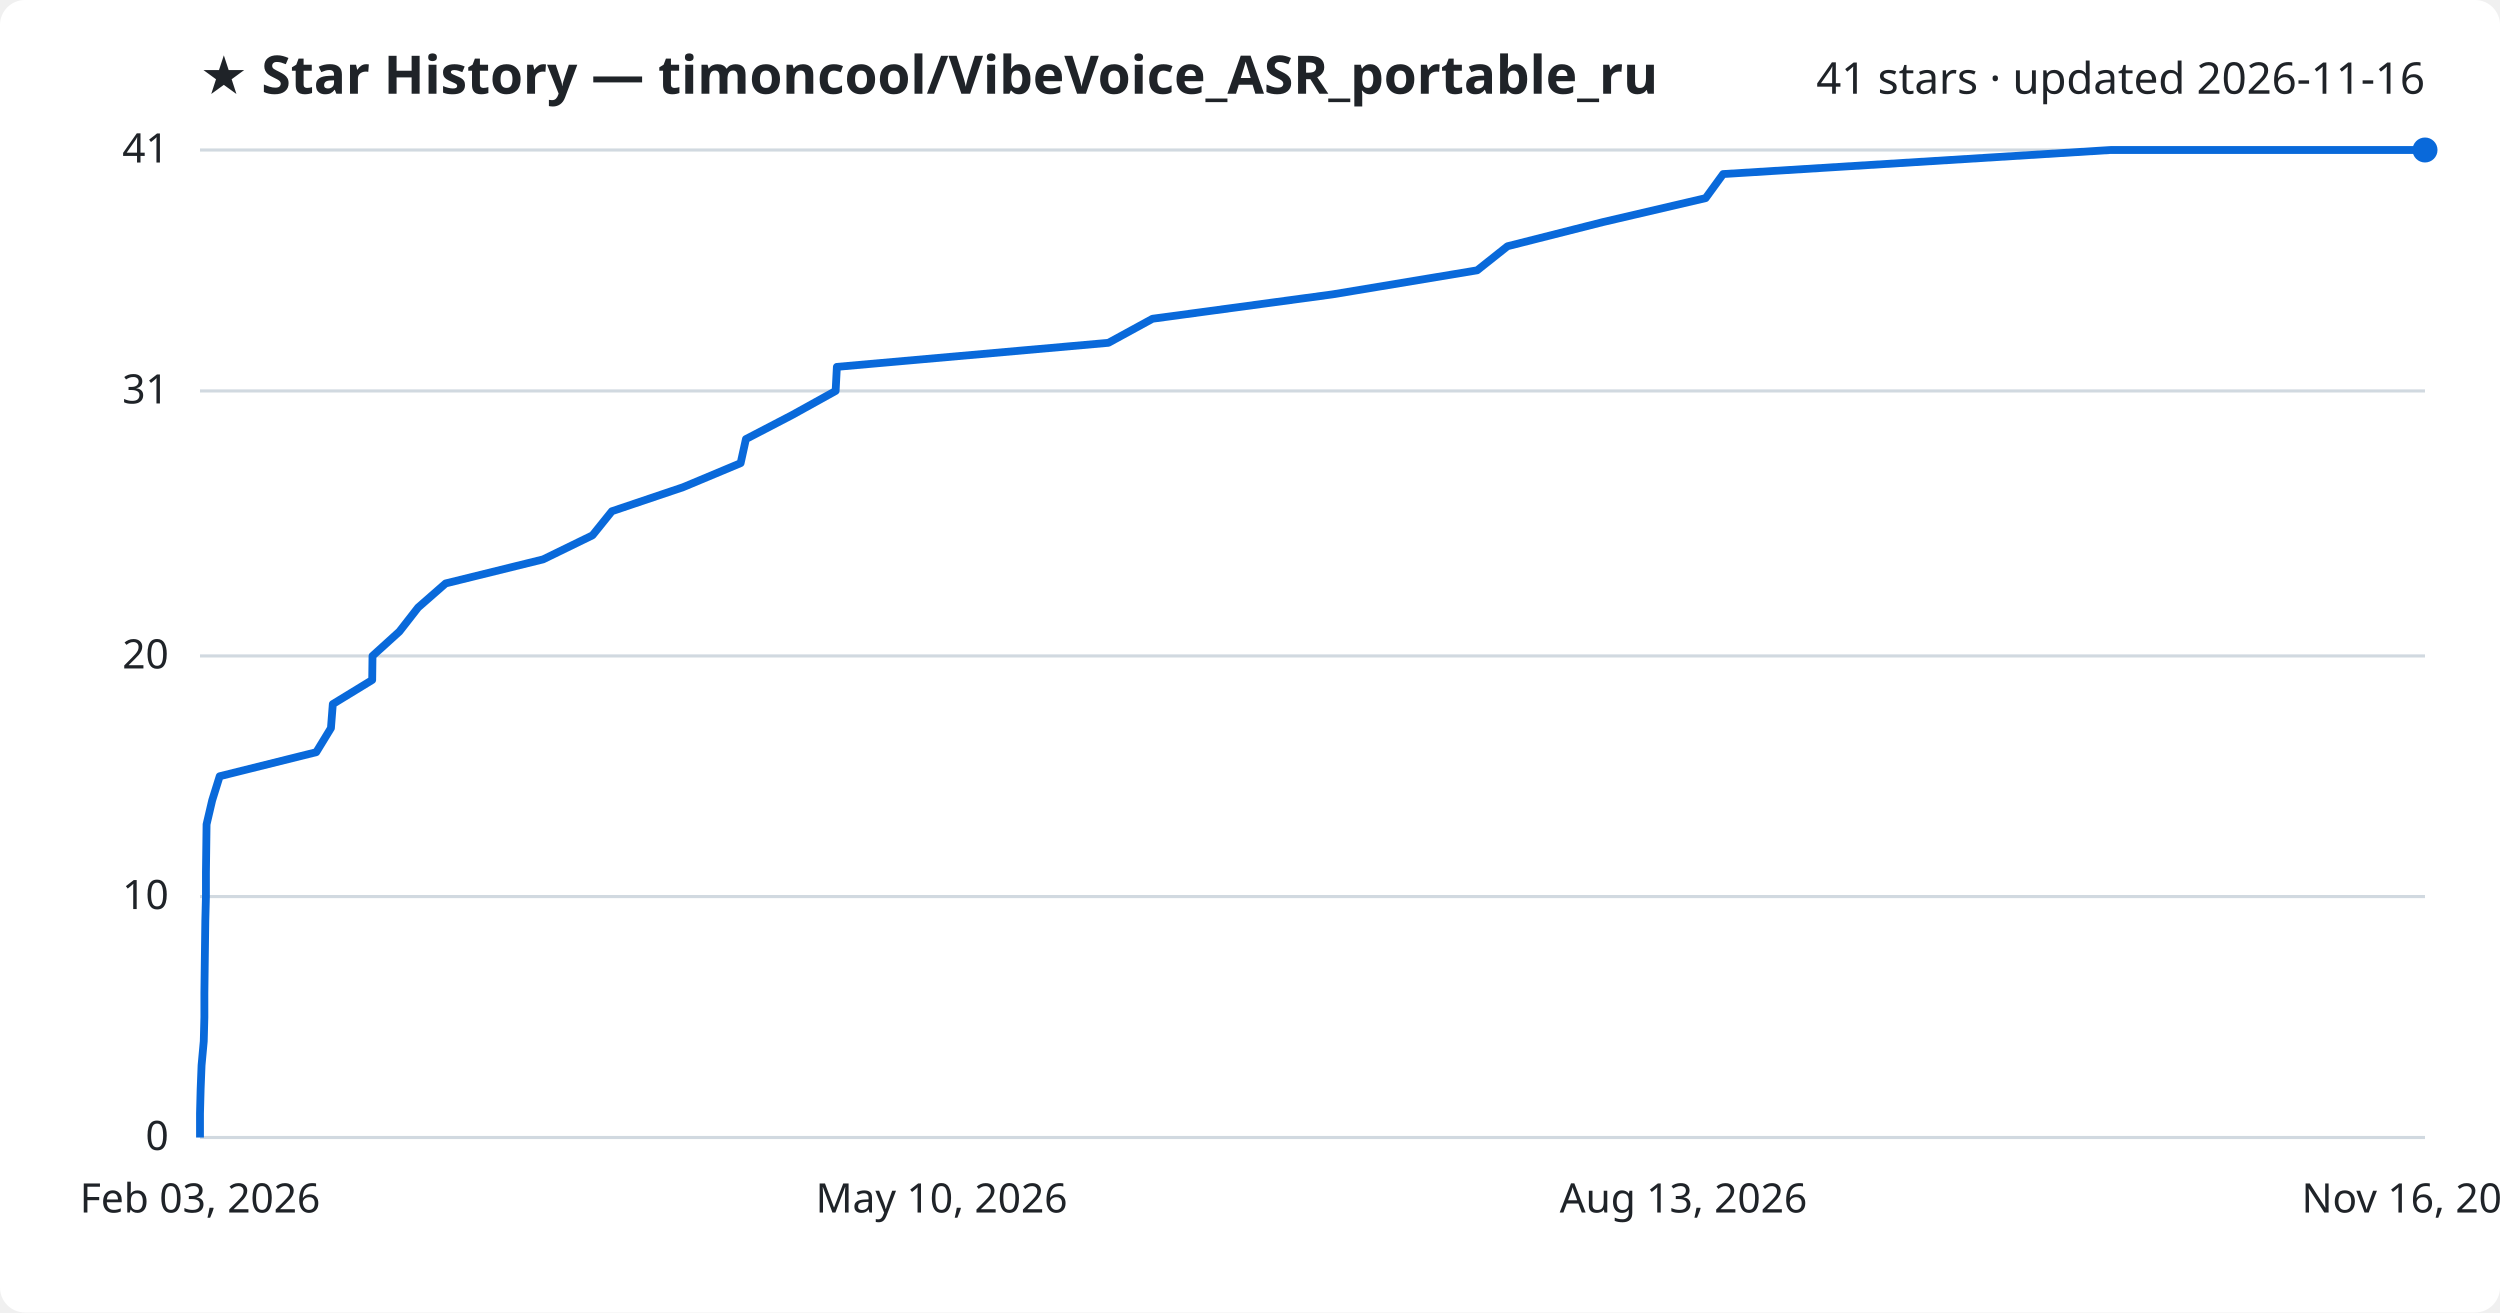
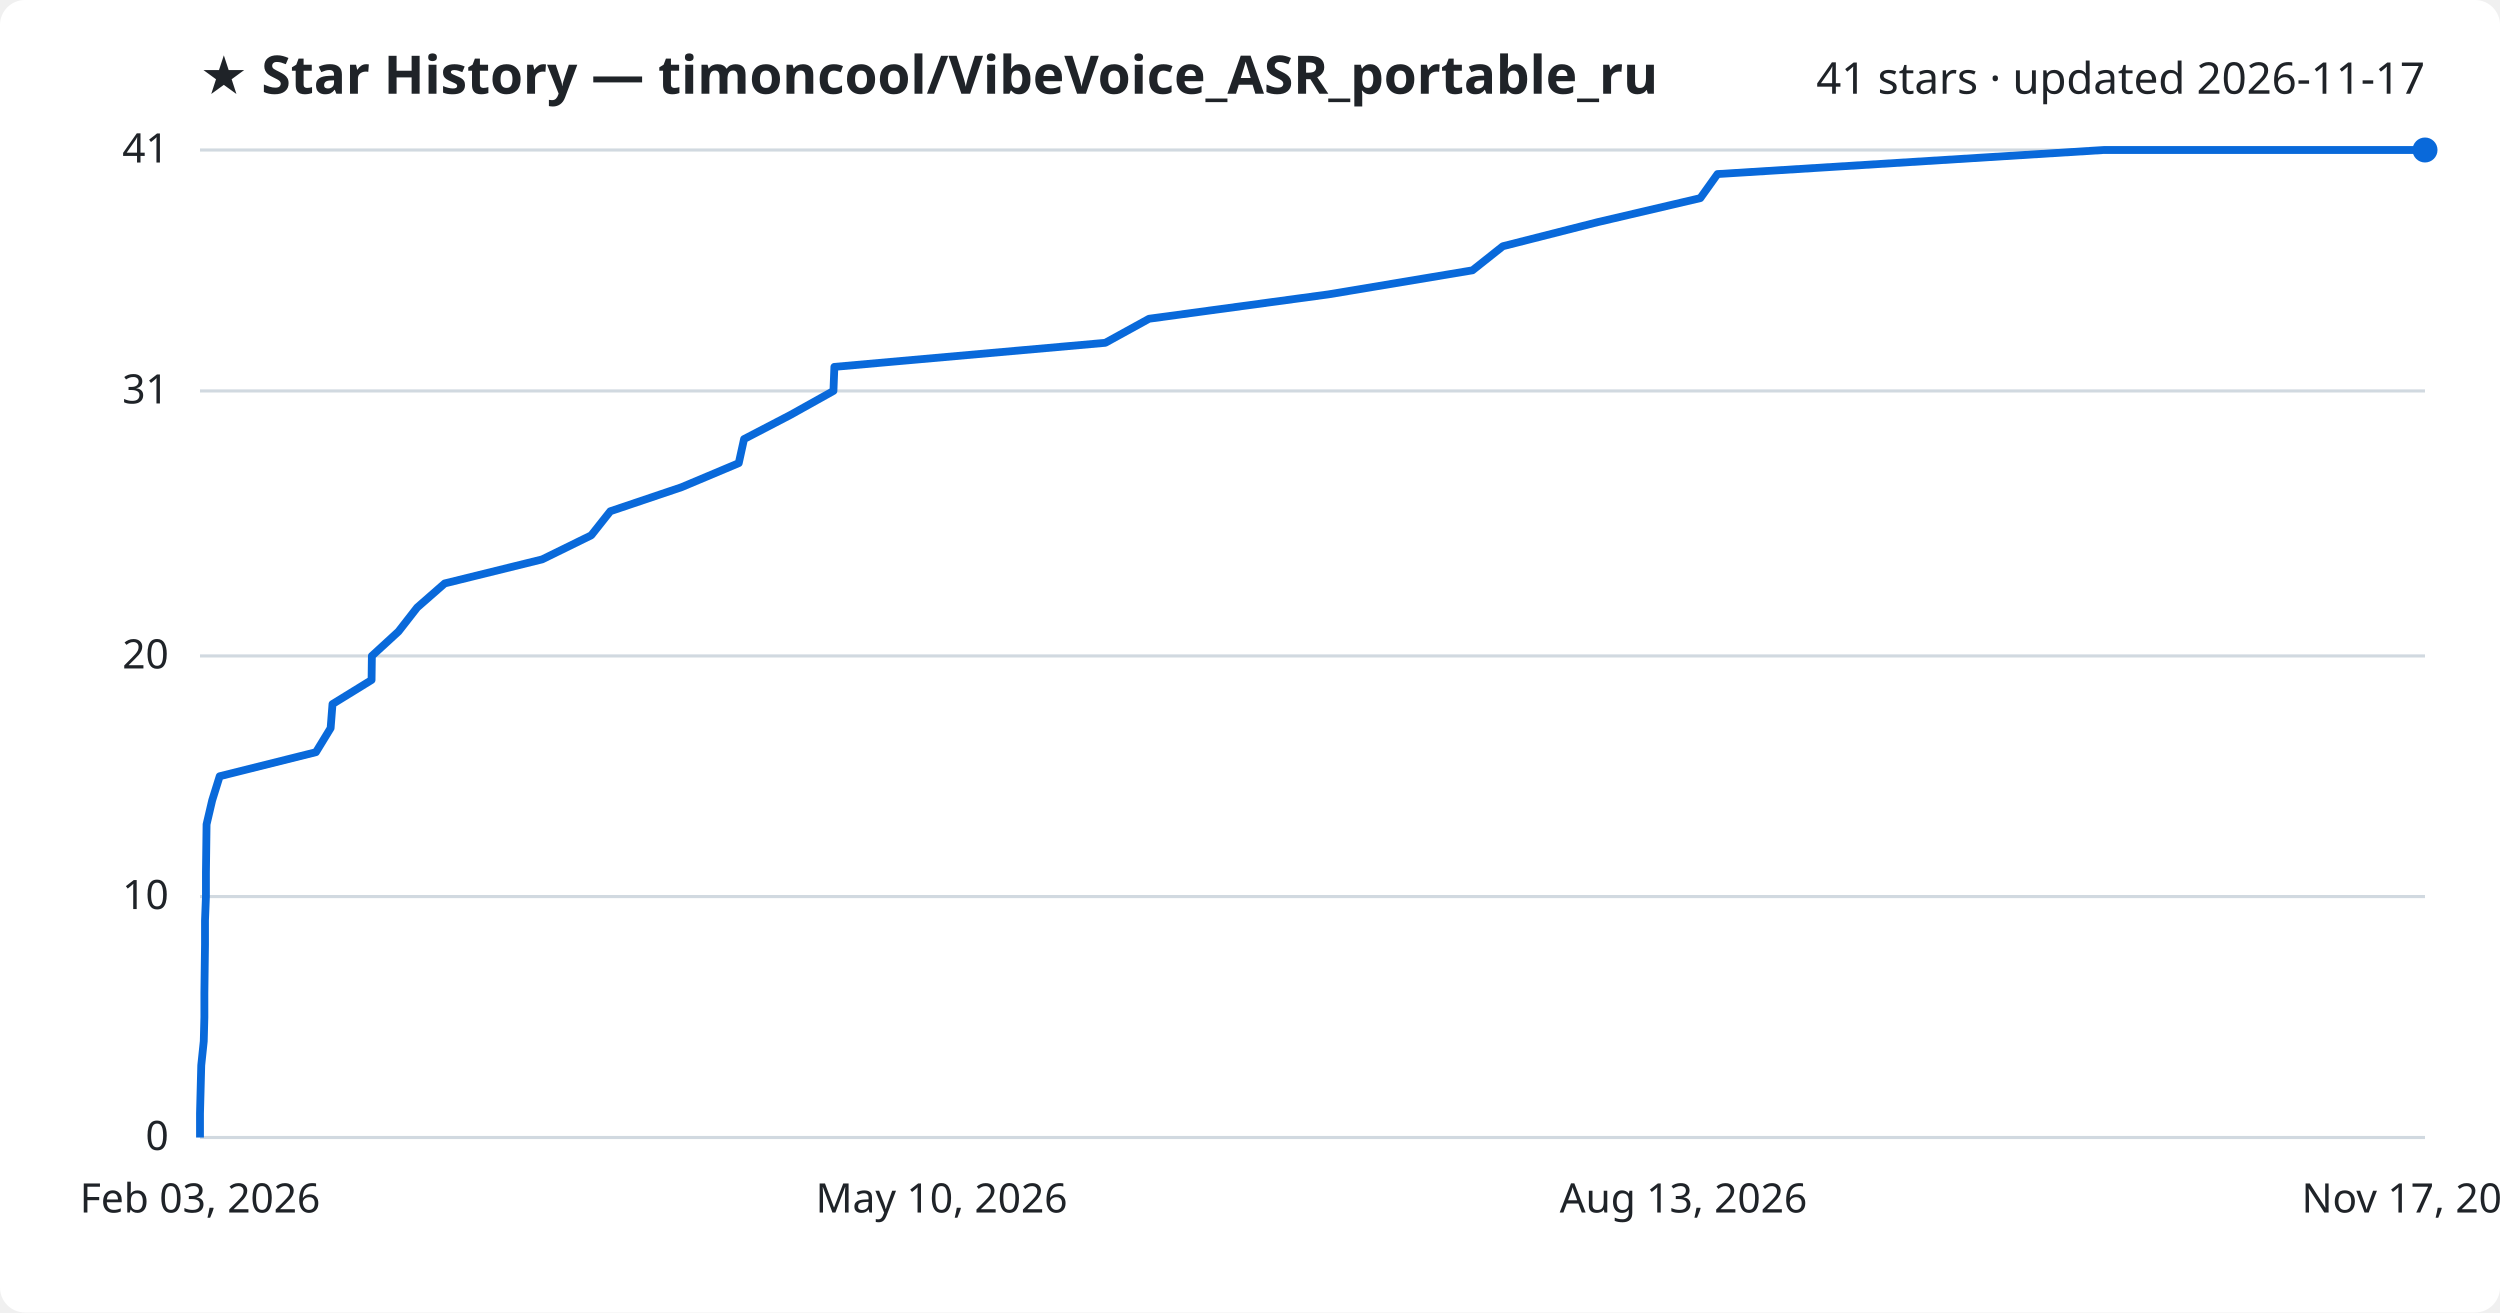
<svg xmlns="http://www.w3.org/2000/svg" viewBox="0 0 800 420" font-family="Segoe UI, sans-serif">
  <rect width="800" height="420" fill="#ffffff" rx="8" />
  <text x="64" y="30" fill="#1f2328" font-size="17" font-weight="700">★ Star History — timoncool/VibeVoice_ASR_portable_ru</text>
-   <text x="776" y="30" fill="#1f2328" font-size="14" text-anchor="end">41 stars · updated 2026-11-16</text>
+   <text x="776" y="30" fill="#1f2328" font-size="14" text-anchor="end">41 stars · updated 2026-11-17</text>
  <line x1="64" y1="364.0" x2="776" y2="364.0" stroke="#d1d9e0" stroke-width="1" />
  <text x="54" y="368.0" fill="#1f2328" font-size="13" text-anchor="end">0</text>
  <line x1="64" y1="286.9" x2="776" y2="286.9" stroke="#d1d9e0" stroke-width="1" />
  <text x="54" y="290.9" fill="#1f2328" font-size="13" text-anchor="end">10</text>
  <line x1="64" y1="209.9" x2="776" y2="209.9" stroke="#d1d9e0" stroke-width="1" />
  <text x="54" y="213.9" fill="#1f2328" font-size="13" text-anchor="end">20</text>
  <line x1="64" y1="125.1" x2="776" y2="125.1" stroke="#d1d9e0" stroke-width="1" />
  <text x="54" y="129.1" fill="#1f2328" font-size="13" text-anchor="end">31</text>
  <line x1="64" y1="48.0" x2="776" y2="48.0" stroke="#d1d9e0" stroke-width="1" />
  <text x="54" y="52.0" fill="#1f2328" font-size="13" text-anchor="end">41</text>
-   <path d="M64.0,364.0 L64.0,356.3 L64.2,348.6 L64.5,340.9 L65.2,333.2 L65.4,325.5 L65.4,317.8 L65.5,310.0 L65.6,302.3 L65.7,294.6 L65.9,286.9 L65.9,279.2 L66.0,271.5 L66.1,263.8 L67.9,256.1 L70.3,248.4 L101.2,240.7 L105.9,233.0 L106.5,225.3 L119.1,217.6 L119.2,209.9 L127.8,202.1 L133.8,194.4 L142.6,186.7 L173.8,179.0 L189.6,171.3 L195.8,163.6 L218.6,155.9 L237.0,148.2 L238.7,140.5 L253.5,132.8 L267.4,125.1 L267.8,117.4 L354.7,109.7 L368.8,102.0 L426.4,94.2 L472.7,86.5 L482.4,78.8 L512.8,71.1 L545.8,63.4 L551.4,55.7 L675.4,48.0 L776.0,48.0" fill="none" stroke="#0969da" stroke-width="2.5" stroke-linejoin="round" />
+   <path d="M64.0,364.0 L64.0,356.3 L64.2,348.6 L64.4,340.9 L65.2,333.2 L65.4,325.5 L65.4,317.8 L65.5,310.0 L65.6,302.3 L65.6,294.6 L65.9,286.9 L65.9,279.2 L66.0,271.5 L66.1,263.8 L67.9,256.1 L70.3,248.4 L101.1,240.7 L105.8,233.0 L106.4,225.3 L118.9,217.6 L119.0,209.9 L127.5,202.1 L133.5,194.4 L142.3,186.7 L173.5,179.0 L189.2,171.3 L195.3,163.6 L218.1,155.9 L236.4,148.2 L238.1,140.5 L252.9,132.8 L266.7,125.1 L267.0,117.4 L353.7,109.7 L367.7,102.0 L425.1,94.2 L471.2,86.5 L480.9,78.8 L511.2,71.1 L544.1,63.4 L549.6,55.7 L673.2,48.0 L776.0,48.0" fill="none" stroke="#0969da" stroke-width="2.5" stroke-linejoin="round" />
  <circle cx="776.0" cy="48.0" r="4" fill="#0969da" />
  <text x="64.0" y="388" fill="#1f2328" font-size="13" text-anchor="middle">Feb 03, 2026</text>
  <text x="301.3" y="388" fill="#1f2328" font-size="13" text-anchor="middle">May 10, 2026</text>
  <text x="538.7" y="388" fill="#1f2328" font-size="13" text-anchor="middle">Aug 13, 2026</text>
-   <text x="776.0" y="388" fill="#1f2328" font-size="13" text-anchor="middle">Nov 16, 2026</text>
+   <text x="776.0" y="388" fill="#1f2328" font-size="13" text-anchor="middle">Nov 17, 2026</text>
</svg>
